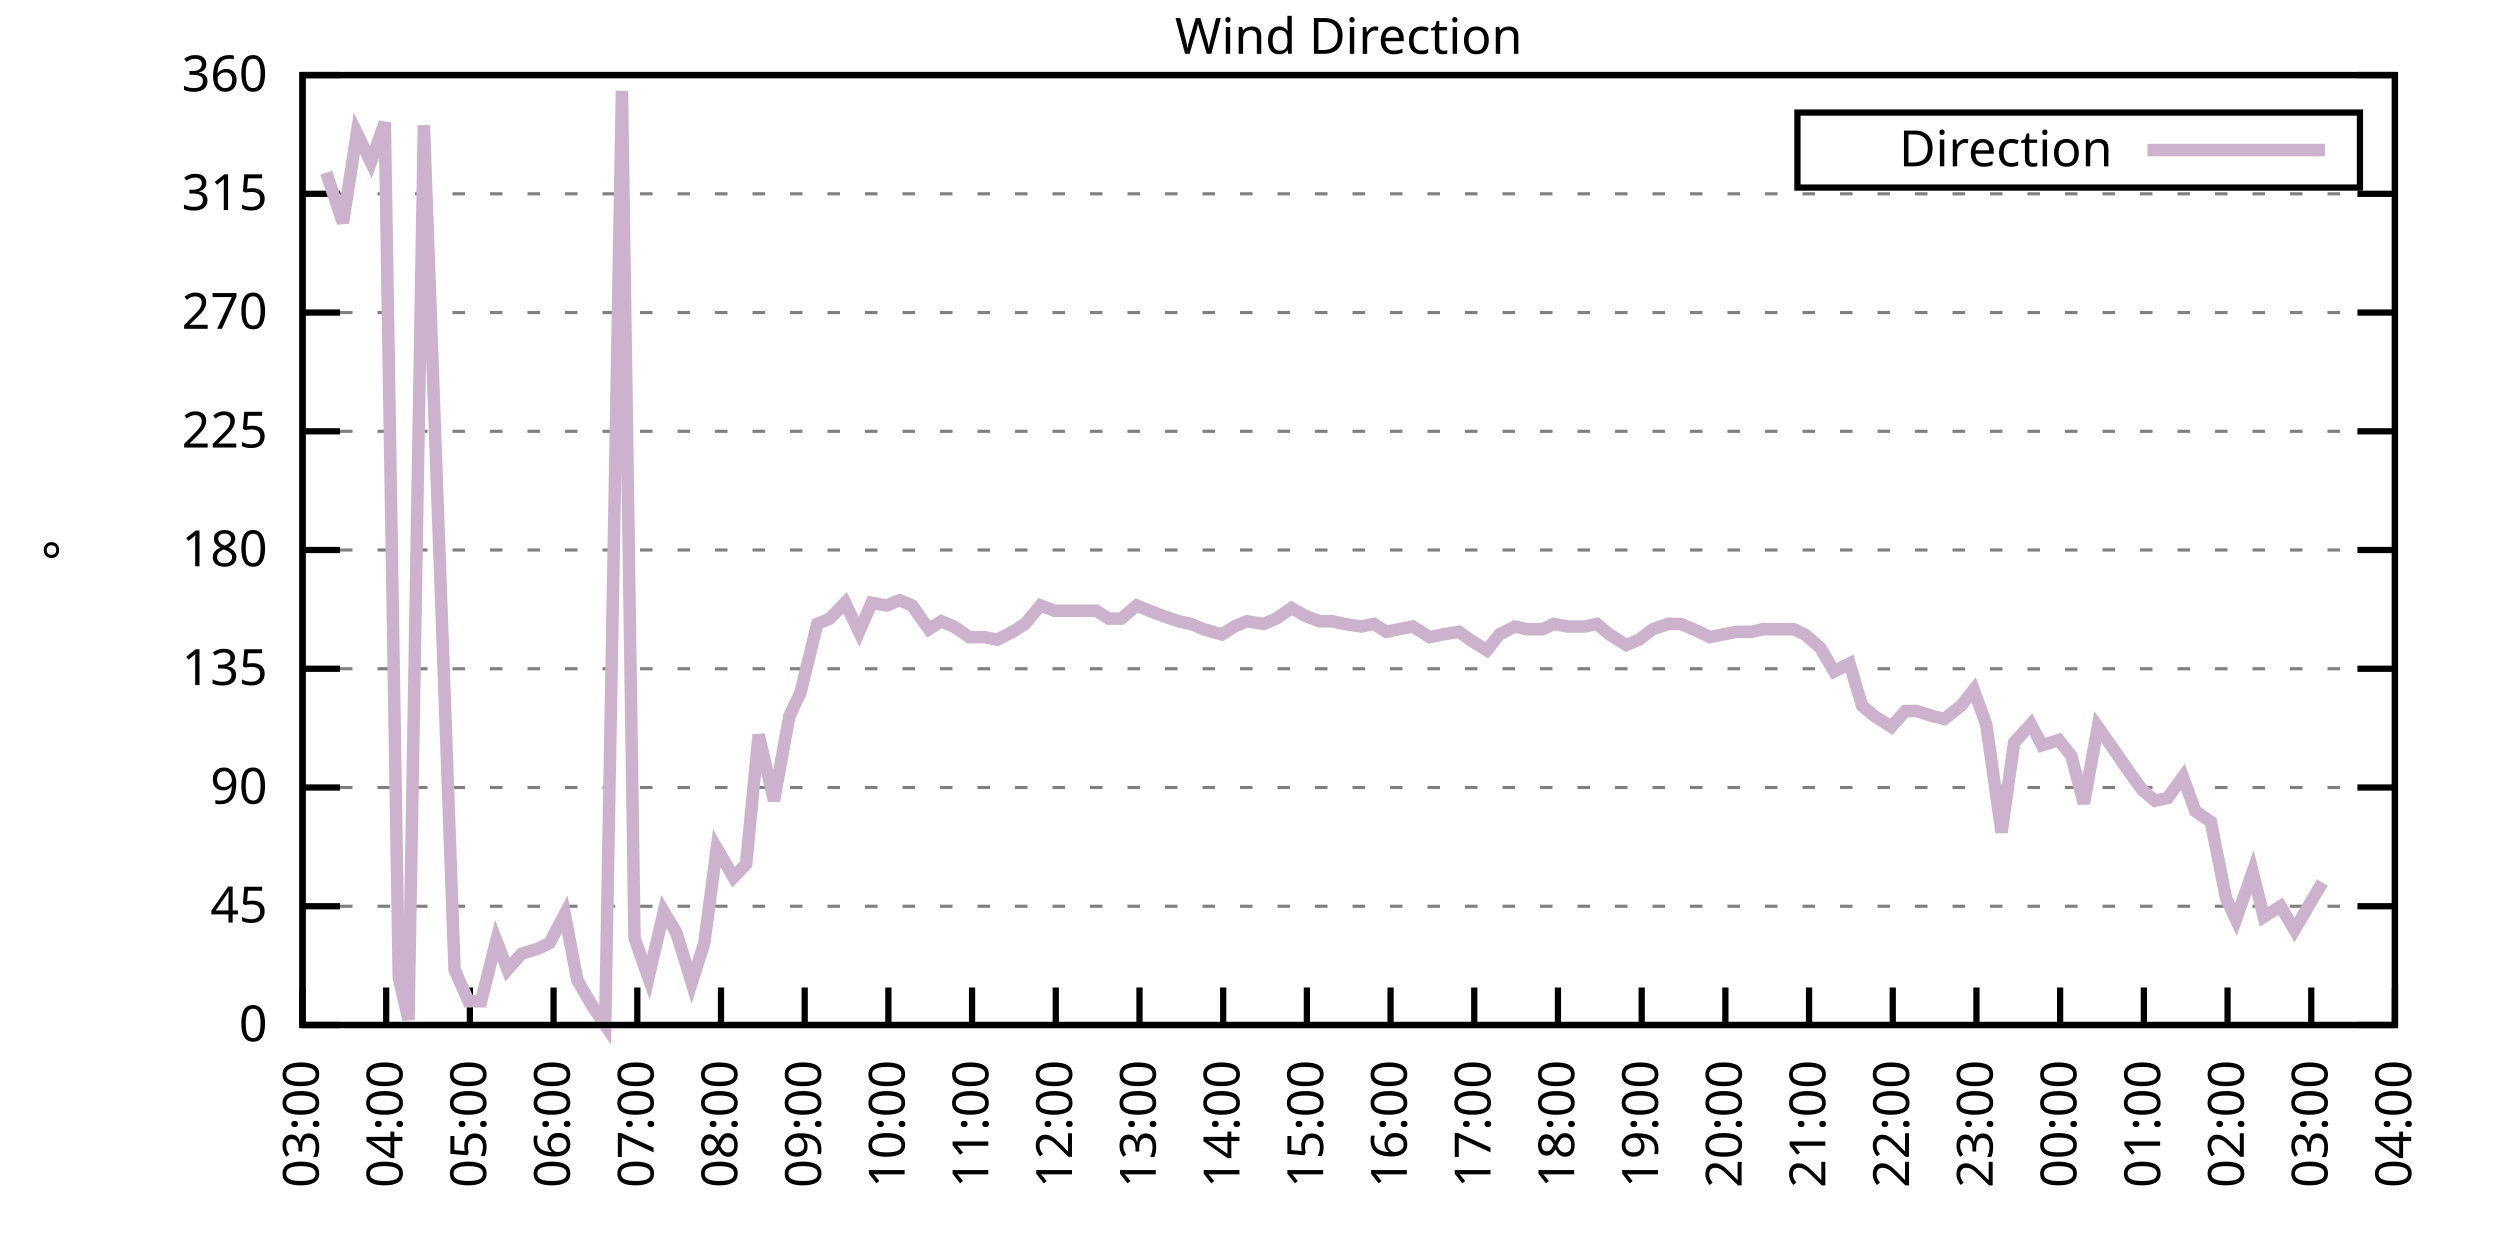
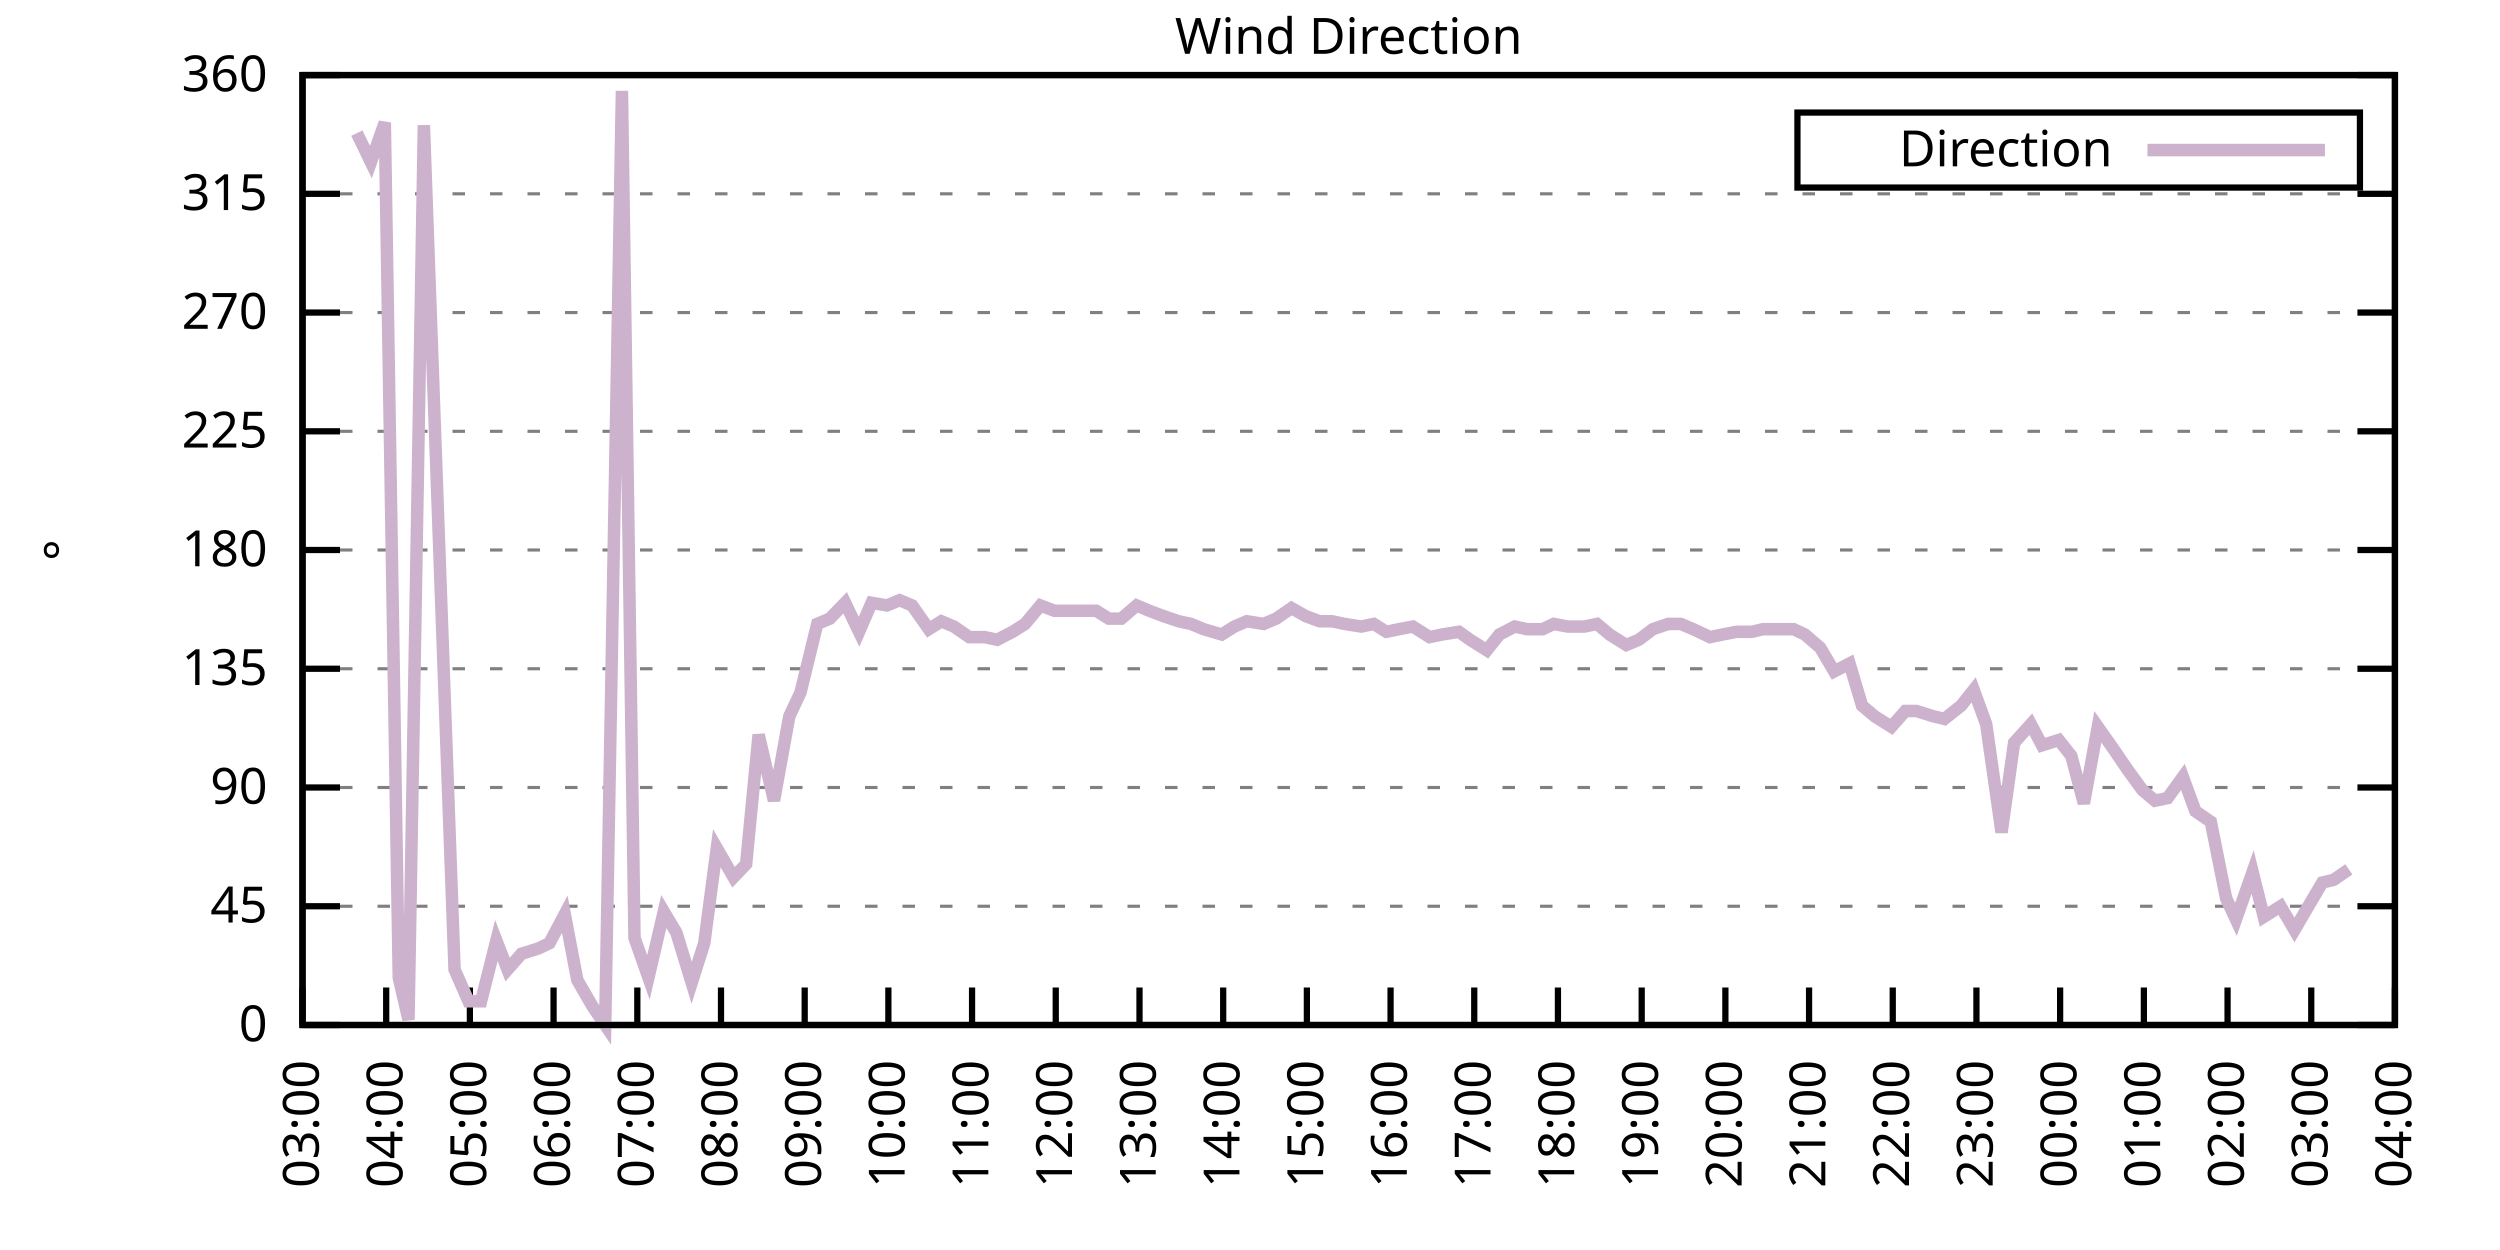
<svg xmlns="http://www.w3.org/2000/svg" xmlns:xlink="http://www.w3.org/1999/xlink" width="400" height="200" viewBox="0 0 400 200">
  <g id="gnuplot_canvas">
    <rect x="0" y="0" width="400" height="200" fill="none" />
    <defs>
      <circle id="gpDot" r="0.5" stroke-width="0.5" stroke="currentColor" />
      <path id="gpPt0" stroke-width="0.333" stroke="currentColor" d="M-1,0 h2 M0,-1 v2" />
      <path id="gpPt1" stroke-width="0.333" stroke="currentColor" d="M-1,-1 L1,1 M1,-1 L-1,1" />
      <path id="gpPt2" stroke-width="0.333" stroke="currentColor" d="M-1,0 L1,0 M0,-1 L0,1 M-1,-1 L1,1 M-1,1 L1,-1" />
      <rect id="gpPt3" stroke-width="0.333" stroke="currentColor" x="-1" y="-1" width="2" height="2" />
      <rect id="gpPt4" stroke-width="0.333" stroke="currentColor" fill="currentColor" x="-1" y="-1" width="2" height="2" />
      <circle id="gpPt5" stroke-width="0.333" stroke="currentColor" cx="0" cy="0" r="1" />
      <use xlink:href="#gpPt5" id="gpPt6" fill="currentColor" stroke="none" />
      <path id="gpPt7" stroke-width="0.333" stroke="currentColor" d="M0,-1.33 L-1.33,0.67 L1.33,0.67 z" />
      <use xlink:href="#gpPt7" id="gpPt8" fill="currentColor" stroke="none" />
      <use xlink:href="#gpPt7" id="gpPt9" stroke="currentColor" transform="rotate(180)" />
      <use xlink:href="#gpPt9" id="gpPt10" fill="currentColor" stroke="none" />
      <use xlink:href="#gpPt3" id="gpPt11" stroke="currentColor" transform="rotate(45)" />
      <use xlink:href="#gpPt11" id="gpPt12" fill="currentColor" stroke="none" />
      <path id="gpPt13" stroke-width="0.333" stroke="currentColor" d="M0,1.330 L1.265,0.411 L0.782,-1.067 L-0.782,-1.076 L-1.265,0.411 z" />
      <use xlink:href="#gpPt13" id="gpPt14" fill="currentColor" stroke="none" />
      <filter id="textbox" filterUnits="objectBoundingBox" x="0" y="0" height="1" width="1">
        <feFlood flood-color="white" flood-opacity="1" result="bgnd" />
        <feComposite in="SourceGraphic" in2="bgnd" operator="atop" />
      </filter>
      <filter id="greybox" filterUnits="objectBoundingBox" x="0" y="0" height="1" width="1">
        <feFlood flood-color="lightgrey" flood-opacity="1" result="grey" />
        <feComposite in="SourceGraphic" in2="grey" operator="atop" />
      </filter>
    </defs>
    <g fill="none" color="white" stroke="currentColor" stroke-width="1.00" stroke-linecap="butt" stroke-linejoin="miter">
</g>
    <g fill="none" color="black" stroke="currentColor" stroke-width="1.00" stroke-linecap="butt" stroke-linejoin="miter">
      <g stroke="none" shape-rendering="crispEdges">
        <polygon fill="rgb(255, 255, 255)" points="48.40,164.00 383.18,164.00 383.18,12.02 48.40,12.02 " />
      </g>
    </g>
    <g fill="none" color="black" stroke="currentColor" stroke-width="1.00" stroke-linecap="butt" stroke-linejoin="miter">
</g>
    <g fill="none" color="black" stroke="black" stroke-width="0.50" stroke-linecap="butt" stroke-linejoin="miter">
</g>
    <g fill="none" color="gray" stroke="currentColor" stroke-width="0.50" stroke-linecap="butt" stroke-linejoin="miter">
      <path stroke="gray" stroke-dasharray="2,4" class="gridline" d="M48.40,164.00 L383.19,164.00  " />
    </g>
    <g fill="none" color="gray" stroke="gray" stroke-width="1.00" stroke-linecap="butt" stroke-linejoin="miter">
</g>
    <g fill="none" color="black" stroke="currentColor" stroke-width="1.00" stroke-linecap="butt" stroke-linejoin="miter">
      <path stroke="black" d="M48.40,164.00 L54.40,164.00 M383.19,164.00 L377.19,164.00  " />
      <g transform="translate(42.80,166.60)" stroke="none" fill="black" font-family="Sans" font-size="8.00" text-anchor="end">
        <text>
          <tspan font-family="Sans"> 0</tspan>
        </text>
      </g>
    </g>
    <g fill="none" color="black" stroke="currentColor" stroke-width="1.00" stroke-linecap="butt" stroke-linejoin="miter">
</g>
    <g fill="none" color="black" stroke="black" stroke-width="0.50" stroke-linecap="butt" stroke-linejoin="miter">
</g>
    <g fill="none" color="gray" stroke="currentColor" stroke-width="0.50" stroke-linecap="butt" stroke-linejoin="miter">
      <path stroke="gray" stroke-dasharray="2,4" class="gridline" d="M48.40,145.00 L383.19,145.00  " />
    </g>
    <g fill="none" color="gray" stroke="gray" stroke-width="1.00" stroke-linecap="butt" stroke-linejoin="miter">
</g>
    <g fill="none" color="black" stroke="currentColor" stroke-width="1.00" stroke-linecap="butt" stroke-linejoin="miter">
      <path stroke="black" d="M48.40,145.00 L54.40,145.00 M383.19,145.00 L377.19,145.00  " />
      <g transform="translate(42.80,147.60)" stroke="none" fill="black" font-family="Sans" font-size="8.00" text-anchor="end">
        <text>
          <tspan font-family="Sans"> 45</tspan>
        </text>
      </g>
    </g>
    <g fill="none" color="black" stroke="currentColor" stroke-width="1.00" stroke-linecap="butt" stroke-linejoin="miter">
</g>
    <g fill="none" color="black" stroke="black" stroke-width="0.50" stroke-linecap="butt" stroke-linejoin="miter">
</g>
    <g fill="none" color="gray" stroke="currentColor" stroke-width="0.50" stroke-linecap="butt" stroke-linejoin="miter">
      <path stroke="gray" stroke-dasharray="2,4" class="gridline" d="M48.40,126.00 L383.19,126.00  " />
    </g>
    <g fill="none" color="gray" stroke="gray" stroke-width="1.00" stroke-linecap="butt" stroke-linejoin="miter">
</g>
    <g fill="none" color="black" stroke="currentColor" stroke-width="1.00" stroke-linecap="butt" stroke-linejoin="miter">
      <path stroke="black" d="M48.40,126.00 L54.40,126.00 M383.19,126.00 L377.19,126.00  " />
      <g transform="translate(42.80,128.60)" stroke="none" fill="black" font-family="Sans" font-size="8.00" text-anchor="end">
        <text>
          <tspan font-family="Sans"> 90</tspan>
        </text>
      </g>
    </g>
    <g fill="none" color="black" stroke="currentColor" stroke-width="1.00" stroke-linecap="butt" stroke-linejoin="miter">
</g>
    <g fill="none" color="black" stroke="black" stroke-width="0.50" stroke-linecap="butt" stroke-linejoin="miter">
</g>
    <g fill="none" color="gray" stroke="currentColor" stroke-width="0.50" stroke-linecap="butt" stroke-linejoin="miter">
      <path stroke="gray" stroke-dasharray="2,4" class="gridline" d="M48.40,107.00 L383.19,107.00  " />
    </g>
    <g fill="none" color="gray" stroke="gray" stroke-width="1.00" stroke-linecap="butt" stroke-linejoin="miter">
</g>
    <g fill="none" color="black" stroke="currentColor" stroke-width="1.00" stroke-linecap="butt" stroke-linejoin="miter">
      <path stroke="black" d="M48.40,107.00 L54.40,107.00 M383.19,107.00 L377.19,107.00  " />
      <g transform="translate(42.80,109.60)" stroke="none" fill="black" font-family="Sans" font-size="8.00" text-anchor="end">
        <text>
          <tspan font-family="Sans"> 135</tspan>
        </text>
      </g>
    </g>
    <g fill="none" color="black" stroke="currentColor" stroke-width="1.00" stroke-linecap="butt" stroke-linejoin="miter">
</g>
    <g fill="none" color="black" stroke="black" stroke-width="0.50" stroke-linecap="butt" stroke-linejoin="miter">
</g>
    <g fill="none" color="gray" stroke="currentColor" stroke-width="0.50" stroke-linecap="butt" stroke-linejoin="miter">
      <path stroke="gray" stroke-dasharray="2,4" class="gridline" d="M48.40,88.00 L383.19,88.00  " />
    </g>
    <g fill="none" color="gray" stroke="gray" stroke-width="1.00" stroke-linecap="butt" stroke-linejoin="miter">
</g>
    <g fill="none" color="black" stroke="currentColor" stroke-width="1.00" stroke-linecap="butt" stroke-linejoin="miter">
      <path stroke="black" d="M48.40,88.00 L54.40,88.00 M383.19,88.00 L377.19,88.00  " />
      <g transform="translate(42.80,90.60)" stroke="none" fill="black" font-family="Sans" font-size="8.00" text-anchor="end">
        <text>
          <tspan font-family="Sans"> 180</tspan>
        </text>
      </g>
    </g>
    <g fill="none" color="black" stroke="currentColor" stroke-width="1.00" stroke-linecap="butt" stroke-linejoin="miter">
</g>
    <g fill="none" color="black" stroke="black" stroke-width="0.50" stroke-linecap="butt" stroke-linejoin="miter">
</g>
    <g fill="none" color="gray" stroke="currentColor" stroke-width="0.50" stroke-linecap="butt" stroke-linejoin="miter">
      <path stroke="gray" stroke-dasharray="2,4" class="gridline" d="M48.40,69.01 L383.19,69.01  " />
    </g>
    <g fill="none" color="gray" stroke="gray" stroke-width="1.00" stroke-linecap="butt" stroke-linejoin="miter">
</g>
    <g fill="none" color="black" stroke="currentColor" stroke-width="1.00" stroke-linecap="butt" stroke-linejoin="miter">
      <path stroke="black" d="M48.40,69.01 L54.40,69.01 M383.19,69.01 L377.19,69.01  " />
      <g transform="translate(42.80,71.61)" stroke="none" fill="black" font-family="Sans" font-size="8.00" text-anchor="end">
        <text>
          <tspan font-family="Sans"> 225</tspan>
        </text>
      </g>
    </g>
    <g fill="none" color="black" stroke="currentColor" stroke-width="1.00" stroke-linecap="butt" stroke-linejoin="miter">
</g>
    <g fill="none" color="black" stroke="black" stroke-width="0.50" stroke-linecap="butt" stroke-linejoin="miter">
</g>
    <g fill="none" color="gray" stroke="currentColor" stroke-width="0.50" stroke-linecap="butt" stroke-linejoin="miter">
      <path stroke="gray" stroke-dasharray="2,4" class="gridline" d="M48.40,50.01 L383.19,50.01  " />
    </g>
    <g fill="none" color="gray" stroke="gray" stroke-width="1.00" stroke-linecap="butt" stroke-linejoin="miter">
</g>
    <g fill="none" color="black" stroke="currentColor" stroke-width="1.00" stroke-linecap="butt" stroke-linejoin="miter">
      <path stroke="black" d="M48.40,50.01 L54.40,50.01 M383.19,50.01 L377.19,50.01  " />
      <g transform="translate(42.80,52.61)" stroke="none" fill="black" font-family="Sans" font-size="8.00" text-anchor="end">
        <text>
          <tspan font-family="Sans"> 270</tspan>
        </text>
      </g>
    </g>
    <g fill="none" color="black" stroke="currentColor" stroke-width="1.00" stroke-linecap="butt" stroke-linejoin="miter">
</g>
    <g fill="none" color="black" stroke="black" stroke-width="0.50" stroke-linecap="butt" stroke-linejoin="miter">
</g>
    <g fill="none" color="gray" stroke="currentColor" stroke-width="0.50" stroke-linecap="butt" stroke-linejoin="miter">
      <path stroke="gray" stroke-dasharray="2,4" class="gridline" d="M48.40,31.01 L383.19,31.01  " />
    </g>
    <g fill="none" color="gray" stroke="gray" stroke-width="1.00" stroke-linecap="butt" stroke-linejoin="miter">
</g>
    <g fill="none" color="black" stroke="currentColor" stroke-width="1.00" stroke-linecap="butt" stroke-linejoin="miter">
      <path stroke="black" d="M48.40,31.01 L54.40,31.01 M383.19,31.01 L377.19,31.01  " />
      <g transform="translate(42.80,33.61)" stroke="none" fill="black" font-family="Sans" font-size="8.00" text-anchor="end">
        <text>
          <tspan font-family="Sans"> 315</tspan>
        </text>
      </g>
    </g>
    <g fill="none" color="black" stroke="currentColor" stroke-width="1.00" stroke-linecap="butt" stroke-linejoin="miter">
</g>
    <g fill="none" color="black" stroke="black" stroke-width="0.50" stroke-linecap="butt" stroke-linejoin="miter">
</g>
    <g fill="none" color="gray" stroke="currentColor" stroke-width="0.50" stroke-linecap="butt" stroke-linejoin="miter">
      <path stroke="gray" stroke-dasharray="2,4" class="gridline" d="M48.40,12.01 L383.19,12.01  " />
    </g>
    <g fill="none" color="gray" stroke="gray" stroke-width="1.00" stroke-linecap="butt" stroke-linejoin="miter">
</g>
    <g fill="none" color="black" stroke="currentColor" stroke-width="1.00" stroke-linecap="butt" stroke-linejoin="miter">
      <path stroke="black" d="M48.40,12.01 L54.40,12.01 M383.19,12.01 L377.19,12.01  " />
      <g transform="translate(42.80,14.61)" stroke="none" fill="black" font-family="Sans" font-size="8.00" text-anchor="end">
        <text>
          <tspan font-family="Sans"> 360</tspan>
        </text>
      </g>
    </g>
    <g fill="none" color="black" stroke="currentColor" stroke-width="1.00" stroke-linecap="butt" stroke-linejoin="miter">
      <path stroke="black" d="M48.40,164.00 L48.40,158.00  " />
      <g transform="translate(51.00,169.60) rotate(270.00)" stroke="none" fill="black" font-family="Sans" font-size="8.00" text-anchor="end">
        <text>
          <tspan font-family="Sans">03:00</tspan>
        </text>
      </g>
    </g>
    <g fill="none" color="black" stroke="currentColor" stroke-width="1.00" stroke-linecap="butt" stroke-linejoin="miter">
      <path stroke="black" d="M61.79,164.00 L61.79,158.00  " />
      <g transform="translate(64.39,169.60) rotate(270.00)" stroke="none" fill="black" font-family="Sans" font-size="8.00" text-anchor="end">
        <text>
          <tspan font-family="Sans">04:00</tspan>
        </text>
      </g>
    </g>
    <g fill="none" color="black" stroke="currentColor" stroke-width="1.00" stroke-linecap="butt" stroke-linejoin="miter">
      <path stroke="black" d="M75.18,164.00 L75.18,158.00  " />
      <g transform="translate(77.78,169.60) rotate(270.00)" stroke="none" fill="black" font-family="Sans" font-size="8.00" text-anchor="end">
        <text>
          <tspan font-family="Sans">05:00</tspan>
        </text>
      </g>
    </g>
    <g fill="none" color="black" stroke="currentColor" stroke-width="1.00" stroke-linecap="butt" stroke-linejoin="miter">
      <path stroke="black" d="M88.57,164.00 L88.57,158.00  " />
      <g transform="translate(91.17,169.60) rotate(270.00)" stroke="none" fill="black" font-family="Sans" font-size="8.00" text-anchor="end">
        <text>
          <tspan font-family="Sans">06:00</tspan>
        </text>
      </g>
    </g>
    <g fill="none" color="black" stroke="currentColor" stroke-width="1.00" stroke-linecap="butt" stroke-linejoin="miter">
      <path stroke="black" d="M101.97,164.00 L101.97,158.00  " />
      <g transform="translate(104.57,169.60) rotate(270.00)" stroke="none" fill="black" font-family="Sans" font-size="8.00" text-anchor="end">
        <text>
          <tspan font-family="Sans">07:00</tspan>
        </text>
      </g>
    </g>
    <g fill="none" color="black" stroke="currentColor" stroke-width="1.00" stroke-linecap="butt" stroke-linejoin="miter">
      <path stroke="black" d="M115.36,164.00 L115.36,158.00  " />
      <g transform="translate(117.96,169.60) rotate(270.00)" stroke="none" fill="black" font-family="Sans" font-size="8.00" text-anchor="end">
        <text>
          <tspan font-family="Sans">08:00</tspan>
        </text>
      </g>
    </g>
    <g fill="none" color="black" stroke="currentColor" stroke-width="1.00" stroke-linecap="butt" stroke-linejoin="miter">
      <path stroke="black" d="M128.75,164.00 L128.75,158.00  " />
      <g transform="translate(131.35,169.60) rotate(270.00)" stroke="none" fill="black" font-family="Sans" font-size="8.00" text-anchor="end">
        <text>
          <tspan font-family="Sans">09:00</tspan>
        </text>
      </g>
    </g>
    <g fill="none" color="black" stroke="currentColor" stroke-width="1.00" stroke-linecap="butt" stroke-linejoin="miter">
      <path stroke="black" d="M142.14,164.00 L142.14,158.00  " />
      <g transform="translate(144.74,169.60) rotate(270.00)" stroke="none" fill="black" font-family="Sans" font-size="8.00" text-anchor="end">
        <text>
          <tspan font-family="Sans">10:00</tspan>
        </text>
      </g>
    </g>
    <g fill="none" color="black" stroke="currentColor" stroke-width="1.00" stroke-linecap="butt" stroke-linejoin="miter">
      <path stroke="black" d="M155.53,164.00 L155.53,158.00  " />
      <g transform="translate(158.13,169.60) rotate(270.00)" stroke="none" fill="black" font-family="Sans" font-size="8.00" text-anchor="end">
        <text>
          <tspan font-family="Sans">11:00</tspan>
        </text>
      </g>
    </g>
    <g fill="none" color="black" stroke="currentColor" stroke-width="1.00" stroke-linecap="butt" stroke-linejoin="miter">
      <path stroke="black" d="M168.92,164.00 L168.92,158.00  " />
      <g transform="translate(171.52,169.60) rotate(270.00)" stroke="none" fill="black" font-family="Sans" font-size="8.00" text-anchor="end">
        <text>
          <tspan font-family="Sans">12:00</tspan>
        </text>
      </g>
    </g>
    <g fill="none" color="black" stroke="currentColor" stroke-width="1.00" stroke-linecap="butt" stroke-linejoin="miter">
      <path stroke="black" d="M182.32,164.00 L182.32,158.00  " />
      <g transform="translate(184.92,169.60) rotate(270.00)" stroke="none" fill="black" font-family="Sans" font-size="8.00" text-anchor="end">
        <text>
          <tspan font-family="Sans">13:00</tspan>
        </text>
      </g>
    </g>
    <g fill="none" color="black" stroke="currentColor" stroke-width="1.00" stroke-linecap="butt" stroke-linejoin="miter">
      <path stroke="black" d="M195.71,164.00 L195.71,158.00  " />
      <g transform="translate(198.31,169.60) rotate(270.00)" stroke="none" fill="black" font-family="Sans" font-size="8.00" text-anchor="end">
        <text>
          <tspan font-family="Sans">14:00</tspan>
        </text>
      </g>
    </g>
    <g fill="none" color="black" stroke="currentColor" stroke-width="1.00" stroke-linecap="butt" stroke-linejoin="miter">
      <path stroke="black" d="M209.10,164.00 L209.10,158.00  " />
      <g transform="translate(211.70,169.60) rotate(270.00)" stroke="none" fill="black" font-family="Sans" font-size="8.00" text-anchor="end">
        <text>
          <tspan font-family="Sans">15:00</tspan>
        </text>
      </g>
    </g>
    <g fill="none" color="black" stroke="currentColor" stroke-width="1.00" stroke-linecap="butt" stroke-linejoin="miter">
      <path stroke="black" d="M222.49,164.00 L222.49,158.00  " />
      <g transform="translate(225.09,169.60) rotate(270.00)" stroke="none" fill="black" font-family="Sans" font-size="8.00" text-anchor="end">
        <text>
          <tspan font-family="Sans">16:00</tspan>
        </text>
      </g>
    </g>
    <g fill="none" color="black" stroke="currentColor" stroke-width="1.00" stroke-linecap="butt" stroke-linejoin="miter">
      <path stroke="black" d="M235.88,164.00 L235.88,158.00  " />
      <g transform="translate(238.48,169.60) rotate(270.00)" stroke="none" fill="black" font-family="Sans" font-size="8.00" text-anchor="end">
        <text>
          <tspan font-family="Sans">17:00</tspan>
        </text>
      </g>
    </g>
    <g fill="none" color="black" stroke="currentColor" stroke-width="1.00" stroke-linecap="butt" stroke-linejoin="miter">
      <path stroke="black" d="M249.27,164.00 L249.27,158.00  " />
      <g transform="translate(251.87,169.60) rotate(270.00)" stroke="none" fill="black" font-family="Sans" font-size="8.00" text-anchor="end">
        <text>
          <tspan font-family="Sans">18:00</tspan>
        </text>
      </g>
    </g>
    <g fill="none" color="black" stroke="currentColor" stroke-width="1.00" stroke-linecap="butt" stroke-linejoin="miter">
      <path stroke="black" d="M262.67,164.00 L262.67,158.00  " />
      <g transform="translate(265.27,169.60) rotate(270.00)" stroke="none" fill="black" font-family="Sans" font-size="8.00" text-anchor="end">
        <text>
          <tspan font-family="Sans">19:00</tspan>
        </text>
      </g>
    </g>
    <g fill="none" color="black" stroke="currentColor" stroke-width="1.00" stroke-linecap="butt" stroke-linejoin="miter">
      <path stroke="black" d="M276.06,164.00 L276.06,158.00  " />
      <g transform="translate(278.66,169.60) rotate(270.00)" stroke="none" fill="black" font-family="Sans" font-size="8.00" text-anchor="end">
        <text>
          <tspan font-family="Sans">20:00</tspan>
        </text>
      </g>
    </g>
    <g fill="none" color="black" stroke="currentColor" stroke-width="1.00" stroke-linecap="butt" stroke-linejoin="miter">
      <path stroke="black" d="M289.45,164.00 L289.45,158.00  " />
      <g transform="translate(292.05,169.60) rotate(270.00)" stroke="none" fill="black" font-family="Sans" font-size="8.00" text-anchor="end">
        <text>
          <tspan font-family="Sans">21:00</tspan>
        </text>
      </g>
    </g>
    <g fill="none" color="black" stroke="currentColor" stroke-width="1.00" stroke-linecap="butt" stroke-linejoin="miter">
      <path stroke="black" d="M302.84,164.00 L302.84,158.00  " />
      <g transform="translate(305.44,169.60) rotate(270.00)" stroke="none" fill="black" font-family="Sans" font-size="8.00" text-anchor="end">
        <text>
          <tspan font-family="Sans">22:00</tspan>
        </text>
      </g>
    </g>
    <g fill="none" color="black" stroke="currentColor" stroke-width="1.00" stroke-linecap="butt" stroke-linejoin="miter">
      <path stroke="black" d="M316.23,164.00 L316.23,158.00  " />
      <g transform="translate(318.83,169.60) rotate(270.00)" stroke="none" fill="black" font-family="Sans" font-size="8.00" text-anchor="end">
        <text>
          <tspan font-family="Sans">23:00</tspan>
        </text>
      </g>
    </g>
    <g fill="none" color="black" stroke="currentColor" stroke-width="1.00" stroke-linecap="butt" stroke-linejoin="miter">
      <path stroke="black" d="M329.62,164.00 L329.62,158.00  " />
      <g transform="translate(332.22,169.60) rotate(270.00)" stroke="none" fill="black" font-family="Sans" font-size="8.00" text-anchor="end">
        <text>
          <tspan font-family="Sans">00:00</tspan>
        </text>
      </g>
    </g>
    <g fill="none" color="black" stroke="currentColor" stroke-width="1.00" stroke-linecap="butt" stroke-linejoin="miter">
      <path stroke="black" d="M343.02,164.00 L343.02,158.00  " />
      <g transform="translate(345.62,169.60) rotate(270.00)" stroke="none" fill="black" font-family="Sans" font-size="8.00" text-anchor="end">
        <text>
          <tspan font-family="Sans">01:00</tspan>
        </text>
      </g>
    </g>
    <g fill="none" color="black" stroke="currentColor" stroke-width="1.00" stroke-linecap="butt" stroke-linejoin="miter">
      <path stroke="black" d="M356.41,164.00 L356.41,158.00  " />
      <g transform="translate(359.01,169.60) rotate(270.00)" stroke="none" fill="black" font-family="Sans" font-size="8.00" text-anchor="end">
        <text>
          <tspan font-family="Sans">02:00</tspan>
        </text>
      </g>
    </g>
    <g fill="none" color="black" stroke="currentColor" stroke-width="1.00" stroke-linecap="butt" stroke-linejoin="miter">
      <path stroke="black" d="M369.80,164.00 L369.80,158.00  " />
      <g transform="translate(372.40,169.60) rotate(270.00)" stroke="none" fill="black" font-family="Sans" font-size="8.00" text-anchor="end">
        <text>
          <tspan font-family="Sans">03:00</tspan>
        </text>
      </g>
    </g>
    <g fill="none" color="black" stroke="currentColor" stroke-width="1.00" stroke-linecap="butt" stroke-linejoin="miter">
      <path stroke="black" d="M383.19,164.00 L383.19,158.00  " />
      <g transform="translate(385.79,169.60) rotate(270.00)" stroke="none" fill="black" font-family="Sans" font-size="8.00" text-anchor="end">
        <text>
          <tspan font-family="Sans">04:00</tspan>
        </text>
      </g>
    </g>
    <g fill="none" color="black" stroke="currentColor" stroke-width="1.00" stroke-linecap="butt" stroke-linejoin="miter">
</g>
    <g fill="none" color="black" stroke="currentColor" stroke-width="1.00" stroke-linecap="butt" stroke-linejoin="miter">
      <path stroke="black" d="M48.40,12.01 L48.40,164.00 L383.19,164.00 L383.19,12.01 L48.40,12.01 Z  " />
    </g>
    <g fill="none" color="black" stroke="currentColor" stroke-width="1.00" stroke-linecap="butt" stroke-linejoin="miter">
</g>
    <g fill="none" color="black" stroke="currentColor" stroke-width="1.00" stroke-linecap="butt" stroke-linejoin="miter">
      <path stroke="black" d="M287.59,30.01 L287.59,18.01 L377.59,18.01 L377.59,30.01 L287.59,30.01 Z  " />
    </g>
    <g id="Wind_direction_plot_1">
      <g fill="none" color="white" stroke="black" stroke-width="2.00" stroke-linecap="butt" stroke-linejoin="miter">
</g>
      <g fill="none" color="black" stroke="currentColor" stroke-width="2.00" stroke-linecap="butt" stroke-linejoin="miter">
        <g transform="translate(337.99,26.61)" stroke="none" fill="black" font-family="Sans" font-size="8.00" text-anchor="end">
          <text>
            <tspan font-family="Sans">Direction</tspan>
          </text>
        </g>
      </g>
      <g fill="none" color="black" stroke="currentColor" stroke-width="2.00" stroke-linecap="butt" stroke-linejoin="miter">
-         <path stroke="rgb(204, 178, 204)" d="M343.59,24.01 L371.99,24.01 M52.19,27.63 L54.87,35.65 L57.10,21.30 L59.34,25.94 L61.57,19.61 L63.80,156.40   L65.36,163.16 L67.82,20.03 L72.73,155.13 L74.96,160.20 L76.97,160.20 L79.42,150.49 L81.21,155.13 L83.44,152.60   L86.12,151.76 L87.91,150.91 L90.36,146.27 L92.37,156.82 L94.82,161.04 L96.83,164.00 L99.51,14.54 L101.52,150.07   L103.75,156.40 L106.21,145.85 L108.22,149.22 L110.67,157.24 L112.68,150.91 L114.69,135.71 L117.37,140.36 L119.38,138.25   L121.38,117.56 L123.84,128.11 L126.29,114.60 L128.08,110.80 L130.76,99.83 L132.77,98.98 L135.22,96.45 L137.45,101.09   L139.46,96.45 L141.92,96.87 L143.93,96.03 L145.94,96.87 L148.61,100.67 L150.62,99.40 L152.63,100.25 L155.09,101.94   L157.54,101.94 L159.55,102.36 L162.01,101.09 L164.01,99.83 L166.47,96.87 L168.70,97.72 L170.71,97.72 L172.72,97.72   L175.40,97.72 L177.41,98.98 L179.41,98.98 L181.87,96.87 L183.88,97.72 L186.11,98.56 L188.57,99.40 L190.57,99.83   L192.58,100.67 L195.48,101.52 L197.49,100.25 L199.50,99.40 L202.18,99.83 L204.19,98.98 L206.64,97.29 L208.88,98.56   L211.11,99.40 L213.12,99.40 L215.13,99.83 L217.80,100.25 L219.81,99.83 L221.82,101.09 L223.83,100.67 L226.06,100.25   L228.74,101.94 L230.75,101.52 L233.43,101.09 L235.21,102.36 L237.89,104.05 L239.90,101.52 L242.36,100.25 L244.36,100.67   L246.82,100.67 L248.60,99.83 L250.84,100.25 L253.51,100.25 L255.52,99.83 L257.53,101.52 L260.21,103.20 L262.22,102.36   L264.45,100.67 L266.91,99.83 L268.92,99.83 L270.92,100.67 L273.60,101.94 L275.61,101.52 L277.84,101.09 L280.30,101.09   L282.08,100.67 L284.76,100.67 L286.99,100.67 L288.78,101.52 L291.23,103.63 L293.47,107.43 L295.92,106.16 L297.93,112.91   L299.94,114.60 L302.62,116.29 L304.85,113.76 L306.63,113.76 L309.31,114.60 L311.10,115.03 L313.78,112.91 L315.79,110.38   L317.79,115.87 L320.25,133.18 L322.26,118.83 L324.94,115.87 L326.72,119.25 L329.40,118.40 L331.41,120.94 L333.42,128.54   L335.65,116.29 L338.33,120.09 L340.34,123.05 L342.79,126.42 L344.80,128.11 L346.81,127.69 L349.26,124.31 L351.27,129.80   L353.73,131.49 L356.18,143.73 L357.75,147.11 L360.42,139.51 L362.21,146.69 L364.89,145.00 L367.12,148.80 L369.58,144.58   L371.58,141.20  " />
+         <path stroke="rgb(204, 178, 204)" d="M343.59,24.01 L371.99,24.01 M57.10,21.30 L59.34,25.94 L61.57,19.61 L63.80,156.40 L65.36,163.16 L67.82,20.03   L72.73,155.13 L74.96,160.20 L76.97,160.20 L79.42,150.49 L81.21,155.13 L83.44,152.60 L86.12,151.76 L87.91,150.91   L90.36,146.27 L92.37,156.82 L94.82,161.04 L96.83,164.00 L99.51,14.54 L101.52,150.07 L103.75,156.40 L106.21,145.85   L108.22,149.22 L110.67,157.24 L112.68,150.91 L114.69,135.71 L117.37,140.36 L119.38,138.25 L121.38,117.56 L123.84,128.11   L126.29,114.60 L128.08,110.80 L130.76,99.83 L132.77,98.98 L135.22,96.45 L137.45,101.09 L139.46,96.45 L141.92,96.87   L143.93,96.03 L145.94,96.87 L148.61,100.67 L150.62,99.40 L152.63,100.25 L155.09,101.94 L157.54,101.94 L159.55,102.36   L162.01,101.09 L164.01,99.83 L166.47,96.87 L168.70,97.72 L170.71,97.72 L172.72,97.72 L175.40,97.72 L177.41,98.98   L179.41,98.98 L181.87,96.87 L183.88,97.72 L186.11,98.56 L188.57,99.40 L190.57,99.83 L192.58,100.67 L195.48,101.52   L197.49,100.25 L199.50,99.40 L202.18,99.83 L204.19,98.98 L206.64,97.29 L208.88,98.56 L211.11,99.40 L213.12,99.40   L215.13,99.83 L217.80,100.25 L219.81,99.83 L221.82,101.09 L223.83,100.67 L226.06,100.25 L228.74,101.94 L230.75,101.52   L233.43,101.09 L235.21,102.36 L237.89,104.05 L239.90,101.52 L242.36,100.25 L244.36,100.67 L246.82,100.67 L248.60,99.83   L250.84,100.25 L253.51,100.25 L255.52,99.83 L257.53,101.52 L260.21,103.20 L262.22,102.36 L264.45,100.67 L266.91,99.83   L268.92,99.83 L270.92,100.67 L273.60,101.94 L275.61,101.52 L277.84,101.09 L280.30,101.09 L282.08,100.67 L284.76,100.67   L286.99,100.67 L288.78,101.52 L291.23,103.63 L293.47,107.43 L295.92,106.16 L297.93,112.91 L299.94,114.60 L302.62,116.29   L304.85,113.76 L306.63,113.76 L309.31,114.60 L311.10,115.03 L313.78,112.91 L315.79,110.38 L317.79,115.87 L320.25,133.18   L322.26,118.83 L324.94,115.87 L326.72,119.25 L329.40,118.40 L331.41,120.94 L333.42,128.54 L335.65,116.29 L338.33,120.09   L340.34,123.05 L342.79,126.42 L344.80,128.11 L346.81,127.69 L349.26,124.31 L351.27,129.80 L353.73,131.49 L356.18,143.73   L357.75,147.11 L360.42,139.51 L362.21,146.69 L364.89,145.00 L367.12,148.80 L369.58,144.58 L371.58,141.20 L373.37,140.78   L375.82,139.09  " />
      </g>
    </g>
    <g fill="none" color="black" stroke="currentColor" stroke-width="2.00" stroke-linecap="butt" stroke-linejoin="miter">
</g>
    <g fill="none" color="black" stroke="black" stroke-width="1.00" stroke-linecap="butt" stroke-linejoin="miter">
</g>
    <g fill="none" color="black" stroke="currentColor" stroke-width="1.00" stroke-linecap="butt" stroke-linejoin="miter">
      <path stroke="black" d="M48.40,12.01 L48.40,164.00 L383.19,164.00 L383.19,12.01 L48.40,12.01 Z  " />
      <g transform="translate(12.80,88.01) rotate(270.00)" stroke="none" fill="black" font-family="Sans" font-size="8.00" text-anchor="middle">
        <text>
          <tspan font-family="Sans">°</tspan>
        </text>
      </g>
    </g>
    <g fill="none" color="black" stroke="currentColor" stroke-width="1.00" stroke-linecap="butt" stroke-linejoin="miter">
</g>
    <g fill="none" color="black" stroke="currentColor" stroke-width="1.00" stroke-linecap="butt" stroke-linejoin="miter">
      <g transform="translate(215.79,8.61)" stroke="none" fill="black" font-family="Sans" font-size="8.00" text-anchor="middle">
        <text>
          <tspan font-family="Sans">Wind Direction</tspan>
        </text>
      </g>
    </g>
    <g fill="none" color="black" stroke="currentColor" stroke-width="1.00" stroke-linecap="butt" stroke-linejoin="miter">
</g>
  </g>
</svg>
